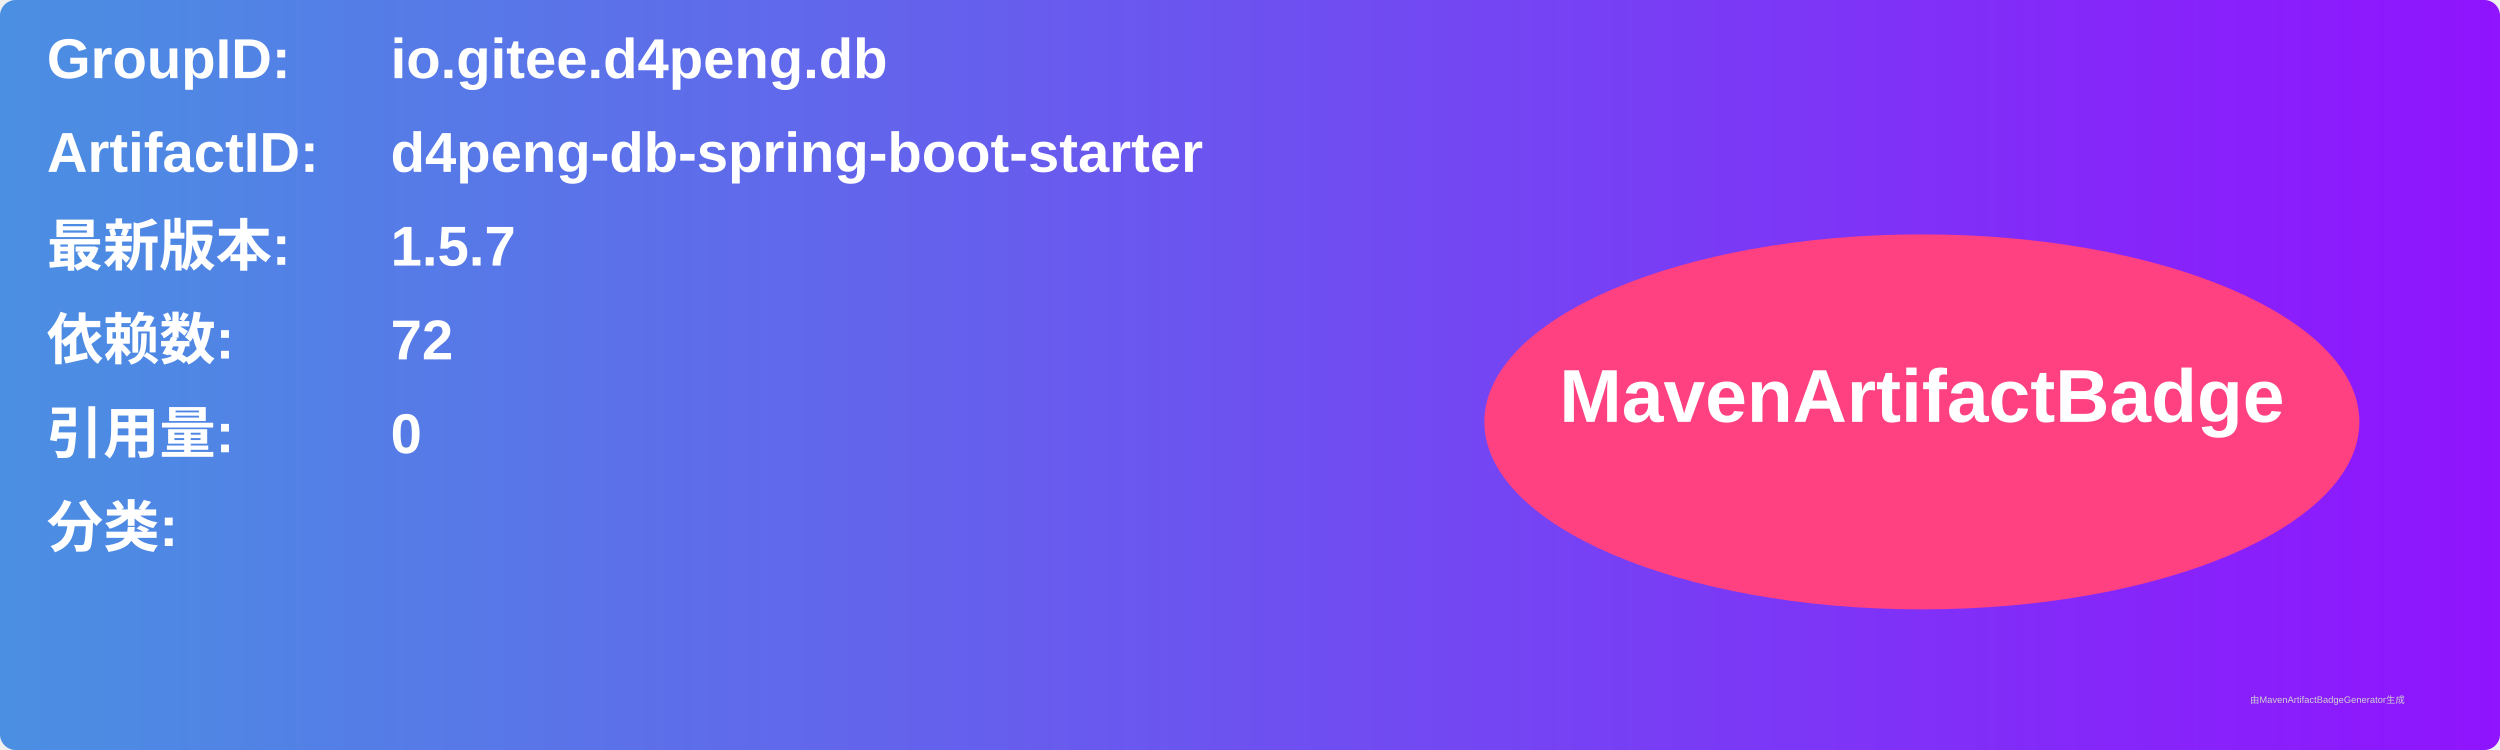
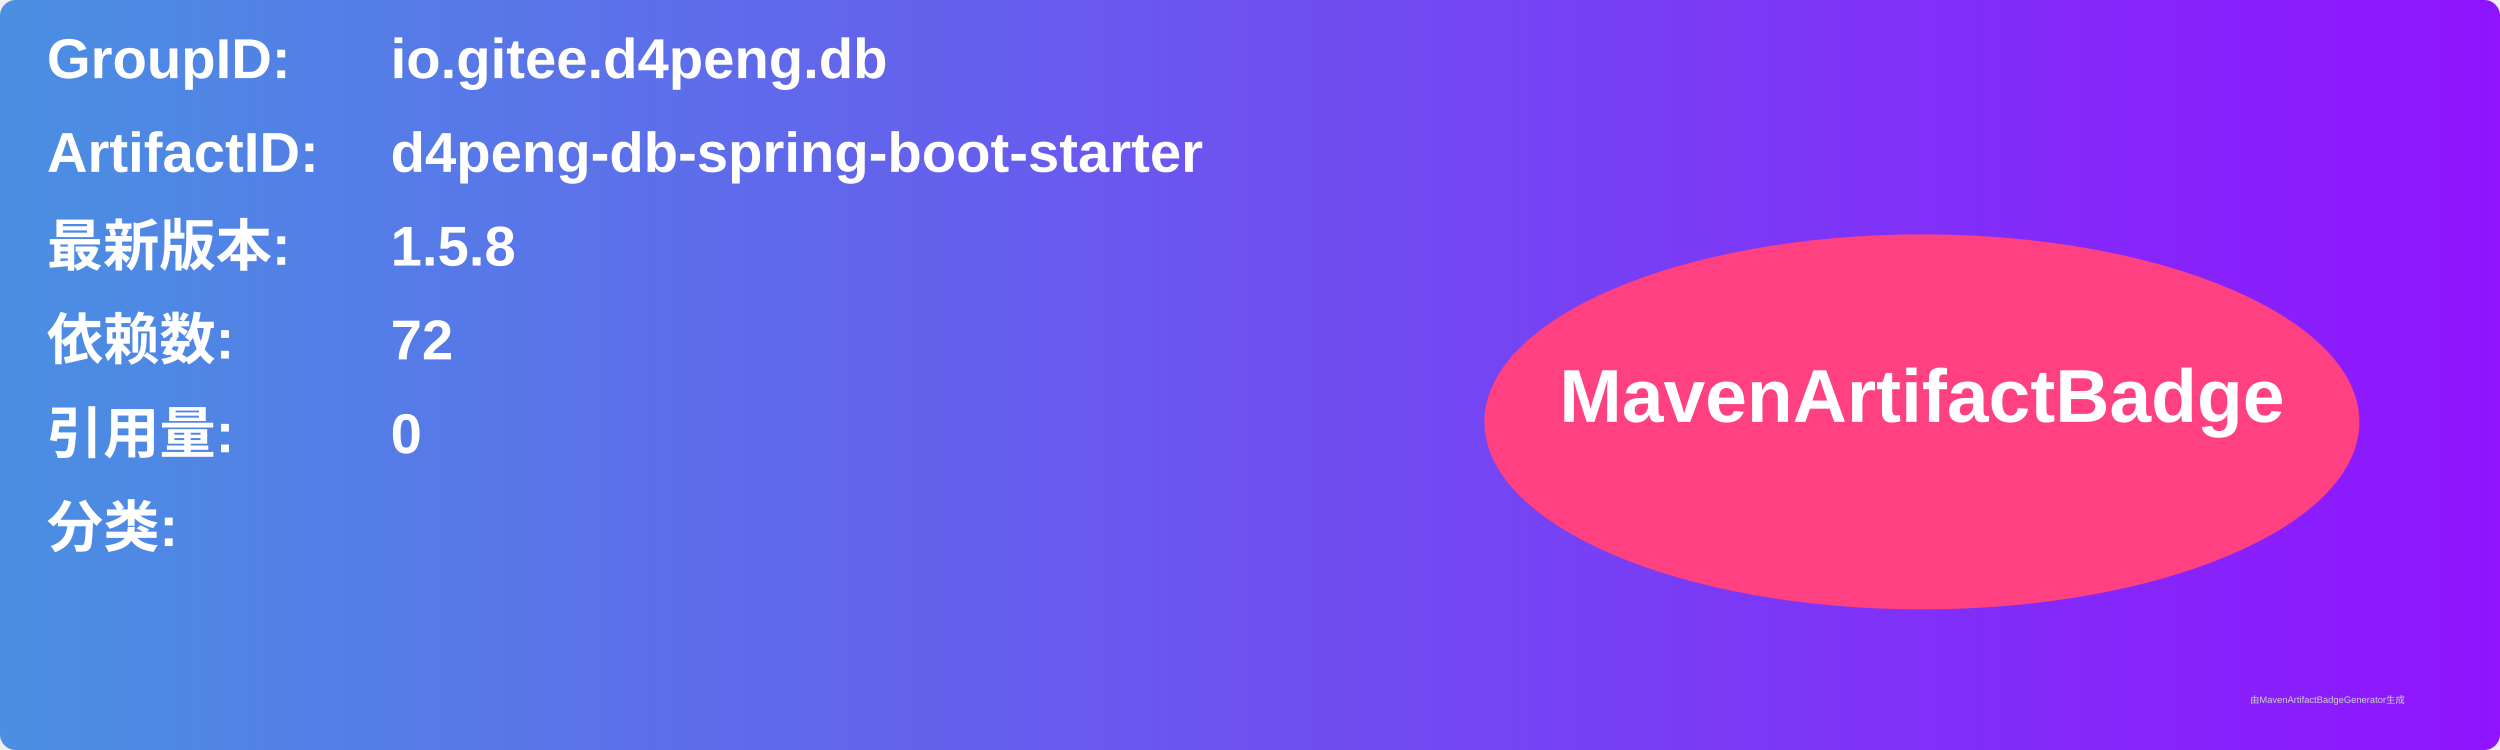
<svg xmlns="http://www.w3.org/2000/svg" width="800" height="240" viewBox="0 0 800 240">
  <linearGradient id="grad" x1="0%" y1="0%" x2="100%" y2="0%">
    <stop offset="0%" stop-color="#4a90e2" />
    <stop offset="100%" stop-color="#9013fe" />
  </linearGradient>
  <rect width="100%" height="100%" rx="5" ry="5" fill="url(#grad)" />
  <g transform="translate(15, 15)">
    <text x="0" y="10" font-family="Arial" font-size="18" fill="white" font-weight="bold" width="260">GroupID:</text>
    <text x="110" y="10" font-family="Arial" font-size="18" fill="white" font-weight="bold" width="460">io.gitee.d4peng.db</text>
    <text x="0" y="40" font-family="Arial" font-size="18" fill="white" font-weight="bold" width="260">ArtifactID:</text>
    <text x="110" y="40" font-family="Arial" font-size="18" fill="white" font-weight="bold" width="460">d4peng-db-spring-boot-starter</text>
    <text x="0" y="70" font-family="Arial" font-size="18" fill="white" font-weight="bold">最新版本:</text>
    <text x="110" y="70" font-family="Arial" font-size="18" fill="white" font-weight="bold">
-       <tspan font-weight="bold">1.5.7</tspan>
+       <tspan font-weight="bold">1.5.8</tspan>
    </text>
    <text x="0" y="100" font-family="Arial" font-size="18" fill="white" font-weight="bold">依赖数: </text>
    <text x="110" y="100" font-family="Arial" font-size="18" fill="white">
      <tspan font-weight="bold">72</tspan>
    </text>
    <text x="0" y="130" font-family="Arial" font-size="18" fill="white" font-weight="bold">引用量: </text>
    <text x="110" y="130" font-family="Arial" font-size="18" fill="white">
      <tspan font-weight="bold">0</tspan>
    </text>
    <text x="0" y="160" font-family="Arial" font-size="18" fill="white" font-weight="bold">分类:</text>
    <text x="10" y="190" font-family="Arial" font-size="10" fill="white">
      <tspan font-weight="bold" />
    </text>
    <ellipse cx="600" cy="120" rx="140" ry="60" fill="#ff4081" />
    <text x="600" y="120" text-anchor="middle" font-family="Arial" font-size="24" fill="white" font-weight="bold">MavenArtifactBadge</text>
  </g>
  <text x="720" y="225" font-family="Arial" font-size="3" fill="#d0d0d0">由MavenArtifactBadgeGenerator生成</text>
</svg>
